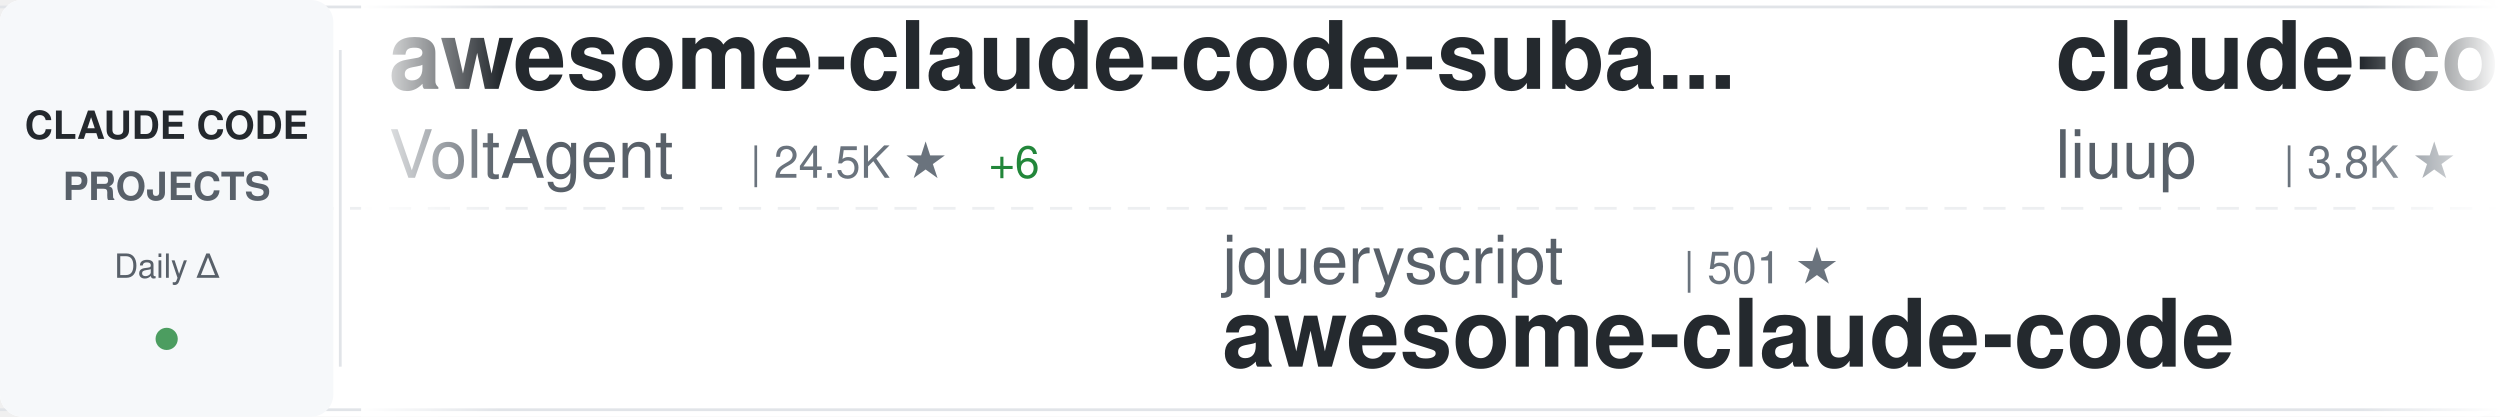
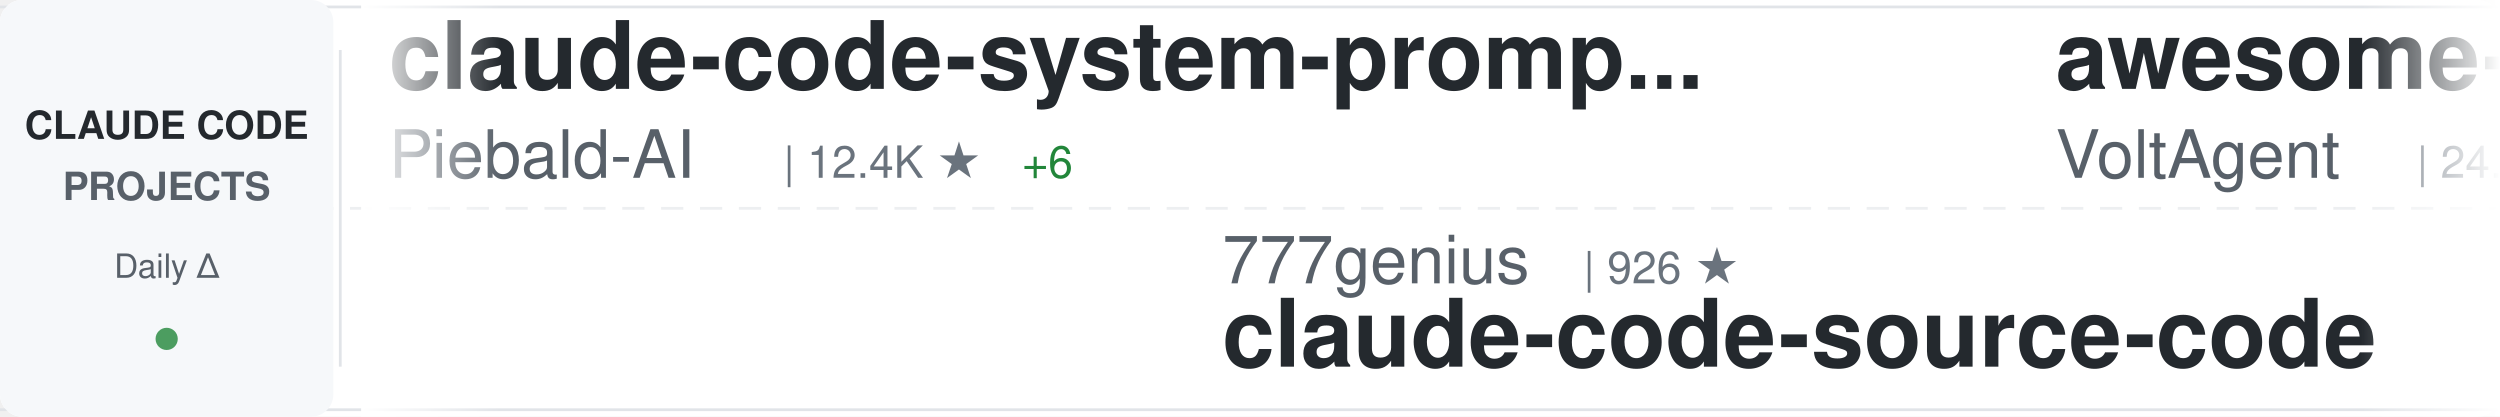
<svg xmlns="http://www.w3.org/2000/svg" width="900" height="150">
  <defs>
    <linearGradient id="awesomeLeftFade" x1="0%" y1="0%" x2="100%" y2="0%">
      <stop offset="0%" style="stop-color:#ffffff;stop-opacity:1" />
      <stop offset="100%" style="stop-color:#ffffff;stop-opacity:0" />
    </linearGradient>
    <linearGradient id="awesomeRightFade" x1="0%" y1="0%" x2="100%" y2="0%">
      <stop offset="0%" style="stop-color:#ffffff;stop-opacity:0" />
      <stop offset="100%" style="stop-color:#ffffff;stop-opacity:1" />
    </linearGradient>
  </defs>
  <rect width="900" height="150" fill="#ffffff" rx="8" />
  <rect x="0" y="2" width="900" height="1" fill="#e1e4e8" />
  <rect x="0" y="147" width="900" height="1" fill="#e1e4e8" />
  <line x1="0" y1="75" x2="900" y2="75" stroke="#e1e4e8" stroke-width="1" stroke-dasharray="8 6" opacity="0.6" />
  <rect x="0" y="0" width="120" height="150" fill="#f6f8fa" rx="8" />
  <text x="60" y="50" font-family="-apple-system, BlinkMacSystemFont, 'Segoe UI', Helvetica, Arial, sans-serif" font-size="14" font-weight="600" fill="#24292e" text-anchor="middle">CLAUDE CODE</text>
  <text x="60" y="72" font-family="-apple-system, BlinkMacSystemFont, 'Segoe UI', Helvetica, Arial, sans-serif" font-size="14" font-weight="600" fill="#586069" text-anchor="middle">PROJECTS</text>
  <text x="60" y="100" font-family="-apple-system, BlinkMacSystemFont, 'Segoe UI', Helvetica, Arial, sans-serif" font-size="12" font-weight="500" fill="#586069" text-anchor="middle">Daily Δ</text>
  <circle cx="60" cy="122" r="4" fill="#22863a" opacity="0.8" />
  <rect x="122" y="18" width="1" height="114" fill="#e1e4e8" />
  <clipPath id="awesomeTickerClip">
    <rect x="130" y="0" width="770" height="150" />
  </clipPath>
  <g clip-path="url(#awesomeTickerClip)">
    <g id="awesomeTickerItems">
      <animateTransform attributeName="transform" attributeType="XML" type="translate" from="0 0" to="-3000 0" dur="54s" repeatCount="indefinite" />
      <g transform="translate(0, 0)">
+         <text x="140" y="32" font-family="-apple-system, BlinkMacSystemFont, 'Segoe UI', Helvetica, Arial, sans-serif" font-size="34" font-weight="600" fill="#24292e">claude-code-system-promp...</text>
+         <text x="140" y="64" font-family="-apple-system, BlinkMacSystemFont, 'Segoe UI', Helvetica, Arial, sans-serif" font-size="24" font-weight="400" fill="#586069">Piebald-AI</text>
+         <text x="282" y="64" font-family="-apple-system, BlinkMacSystemFont, 'Segoe UI', Helvetica, Arial, sans-serif" font-size="16" font-weight="500" fill="#6a737d">| 12.4K ★</text>
+         <text x="368" y="64" font-family="-apple-system, BlinkMacSystemFont, 'Segoe UI', Helvetica, Arial, sans-serif" font-size="16" font-weight="500" fill="#22863a"> +6</text>
+       </g>
+       <g transform="translate(300, 0)">
+         <text x="140" y="102" font-family="-apple-system, BlinkMacSystemFont, 'Segoe UI', Helvetica, Arial, sans-serif" font-size="24" font-weight="400" fill="#586069">777genius</text>
+         <text x="270" y="102" font-family="-apple-system, BlinkMacSystemFont, 'Segoe UI', Helvetica, Arial, sans-serif" font-size="16" font-weight="500" fill="#6a737d">| 926 ★</text>
+         <text x="140" y="132" font-family="-apple-system, BlinkMacSystemFont, 'Segoe UI', Helvetica, Arial, sans-serif" font-size="34" font-weight="600" fill="#24292e">claude-code-source-code</text>
+       </g>
+       <g transform="translate(600, 0)">
        <text x="140" y="32" font-family="-apple-system, BlinkMacSystemFont, 'Segoe UI', Helvetica, Arial, sans-serif" font-size="34" font-weight="600" fill="#24292e">awesome-claude-code-suba...</text>
        <text x="140" y="64" font-family="-apple-system, BlinkMacSystemFont, 'Segoe UI', Helvetica, Arial, sans-serif" font-size="24" font-weight="400" fill="#586069">VoltAgent</text>
        <text x="270" y="64" font-family="-apple-system, BlinkMacSystemFont, 'Segoe UI', Helvetica, Arial, sans-serif" font-size="16" font-weight="500" fill="#6a737d">| 24.5K ★</text>
-         <text x="356" y="64" font-family="-apple-system, BlinkMacSystemFont, 'Segoe UI', Helvetica, Arial, sans-serif" font-size="16" font-weight="500" fill="#22863a"> +6</text>
-       </g>
-       <g transform="translate(300, 0)">
-         <text x="140" y="102" font-family="-apple-system, BlinkMacSystemFont, 'Segoe UI', Helvetica, Arial, sans-serif" font-size="24" font-weight="400" fill="#586069">jqueryscript</text>
-         <text x="306" y="102" font-family="-apple-system, BlinkMacSystemFont, 'Segoe UI', Helvetica, Arial, sans-serif" font-size="16" font-weight="500" fill="#6a737d">| 501 ★</text>
-         <text x="140" y="132" font-family="-apple-system, BlinkMacSystemFont, 'Segoe UI', Helvetica, Arial, sans-serif" font-size="34" font-weight="600" fill="#24292e">awesome-claude-code</text>
-       </g>
-       <g transform="translate(600, 0)">
-         <text x="140" y="32" font-family="-apple-system, BlinkMacSystemFont, 'Segoe UI', Helvetica, Arial, sans-serif" font-size="34" font-weight="600" fill="#24292e">claude-code-analysis</text>
-         <text x="140" y="64" font-family="-apple-system, BlinkMacSystemFont, 'Segoe UI', Helvetica, Arial, sans-serif" font-size="24" font-weight="400" fill="#586069">liuup</text>
-         <text x="222" y="64" font-family="-apple-system, BlinkMacSystemFont, 'Segoe UI', Helvetica, Arial, sans-serif" font-size="16" font-weight="500" fill="#6a737d">| 3.8K ★</text>
-         <text x="299" y="64" font-family="-apple-system, BlinkMacSystemFont, 'Segoe UI', Helvetica, Arial, sans-serif" font-size="16" font-weight="500" fill="#22863a"> +3</text>
+         <text x="356" y="64" font-family="-apple-system, BlinkMacSystemFont, 'Segoe UI', Helvetica, Arial, sans-serif" font-size="16" font-weight="500" fill="#22863a"> +4</text>
      </g>
      <g transform="translate(900, 0)">
-         <text x="140" y="102" font-family="-apple-system, BlinkMacSystemFont, 'Segoe UI', Helvetica, Arial, sans-serif" font-size="24" font-weight="400" fill="#586069">claude-code-best</text>
-         <text x="354" y="102" font-family="-apple-system, BlinkMacSystemFont, 'Segoe UI', Helvetica, Arial, sans-serif" font-size="16" font-weight="500" fill="#6a737d">| 22.1K ★</text>
-         <text x="440" y="102" font-family="-apple-system, BlinkMacSystemFont, 'Segoe UI', Helvetica, Arial, sans-serif" font-size="16" font-weight="500" fill="#22863a"> +5</text>
-         <text x="140" y="132" font-family="-apple-system, BlinkMacSystemFont, 'Segoe UI', Helvetica, Arial, sans-serif" font-size="34" font-weight="600" fill="#24292e">claude-code</text>
+         <text x="140" y="102" font-family="-apple-system, BlinkMacSystemFont, 'Segoe UI', Helvetica, Arial, sans-serif" font-size="24" font-weight="400" fill="#586069">sugyan</text>
+         <text x="234" y="102" font-family="-apple-system, BlinkMacSystemFont, 'Segoe UI', Helvetica, Arial, sans-serif" font-size="16" font-weight="500" fill="#6a737d">| 1.1K ★</text>
+         <text x="140" y="132" font-family="-apple-system, BlinkMacSystemFont, 'Segoe UI', Helvetica, Arial, sans-serif" font-size="34" font-weight="600" fill="#24292e">claude-code-webui</text>
      </g>
      <g transform="translate(1200, 0)">
-         <text x="140" y="32" font-family="-apple-system, BlinkMacSystemFont, 'Segoe UI', Helvetica, Arial, sans-serif" font-size="34" font-weight="600" fill="#24292e">system_prompts_leaks</text>
-         <text x="140" y="64" font-family="-apple-system, BlinkMacSystemFont, 'Segoe UI', Helvetica, Arial, sans-serif" font-size="24" font-weight="400" fill="#586069">asgeirtj</text>
-         <text x="258" y="64" font-family="-apple-system, BlinkMacSystemFont, 'Segoe UI', Helvetica, Arial, sans-serif" font-size="16" font-weight="500" fill="#6a737d">| 63.1K ★</text>
-         <text x="344" y="64" font-family="-apple-system, BlinkMacSystemFont, 'Segoe UI', Helvetica, Arial, sans-serif" font-size="16" font-weight="500" fill="#22863a"> +10</text>
+         <text x="140" y="32" font-family="-apple-system, BlinkMacSystemFont, 'Segoe UI', Helvetica, Arial, sans-serif" font-size="34" font-weight="600" fill="#24292e">collection-claude-code-s...</text>
+         <text x="140" y="64" font-family="-apple-system, BlinkMacSystemFont, 'Segoe UI', Helvetica, Arial, sans-serif" font-size="24" font-weight="400" fill="#586069">chauncygu</text>
+         <text x="270" y="64" font-family="-apple-system, BlinkMacSystemFont, 'Segoe UI', Helvetica, Arial, sans-serif" font-size="16" font-weight="500" fill="#6a737d">| 2.8K ★</text>
+         <text x="347" y="64" font-family="-apple-system, BlinkMacSystemFont, 'Segoe UI', Helvetica, Arial, sans-serif" font-size="16" font-weight="500" fill="#22863a"> +1</text>
      </g>
      <g transform="translate(1500, 0)">
-         <text x="140" y="102" font-family="-apple-system, BlinkMacSystemFont, 'Segoe UI', Helvetica, Arial, sans-serif" font-size="24" font-weight="400" fill="#586069">anthropics</text>
-         <text x="282" y="102" font-family="-apple-system, BlinkMacSystemFont, 'Segoe UI', Helvetica, Arial, sans-serif" font-size="16" font-weight="500" fill="#6a737d">| 141.9K ★</text>
-         <text x="377" y="102" font-family="-apple-system, BlinkMacSystemFont, 'Segoe UI', Helvetica, Arial, sans-serif" font-size="16" font-weight="500" fill="#22863a"> +28</text>
-         <text x="140" y="132" font-family="-apple-system, BlinkMacSystemFont, 'Segoe UI', Helvetica, Arial, sans-serif" font-size="34" font-weight="600" fill="#24292e">claude-code</text>
+         <text x="140" y="102" font-family="-apple-system, BlinkMacSystemFont, 'Segoe UI', Helvetica, Arial, sans-serif" font-size="24" font-weight="400" fill="#586069">darcyegb</text>
+         <text x="258" y="102" font-family="-apple-system, BlinkMacSystemFont, 'Segoe UI', Helvetica, Arial, sans-serif" font-size="16" font-weight="500" fill="#6a737d">| 759 ★</text>
+         <text x="326" y="102" font-family="-apple-system, BlinkMacSystemFont, 'Segoe UI', Helvetica, Arial, sans-serif" font-size="16" font-weight="500" fill="#cb2431"> -1</text>
+         <text x="140" y="132" font-family="-apple-system, BlinkMacSystemFont, 'Segoe UI', Helvetica, Arial, sans-serif" font-size="34" font-weight="600" fill="#24292e">ClaudeCodeAgents</text>
      </g>
      <g transform="translate(1800, 0)">
-         <text x="140" y="32" font-family="-apple-system, BlinkMacSystemFont, 'Segoe UI', Helvetica, Arial, sans-serif" font-size="34" font-weight="600" fill="#24292e">claude-code-prompts</text>
-         <text x="140" y="64" font-family="-apple-system, BlinkMacSystemFont, 'Segoe UI', Helvetica, Arial, sans-serif" font-size="24" font-weight="400" fill="#586069">repowise-dev</text>
-         <text x="306" y="64" font-family="-apple-system, BlinkMacSystemFont, 'Segoe UI', Helvetica, Arial, sans-serif" font-size="16" font-weight="500" fill="#6a737d">| 1.2K ★</text>
-         <text x="383" y="64" font-family="-apple-system, BlinkMacSystemFont, 'Segoe UI', Helvetica, Arial, sans-serif" font-size="16" font-weight="500" fill="#22863a"> +1</text>
+         <text x="140" y="32" font-family="-apple-system, BlinkMacSystemFont, 'Segoe UI', Helvetica, Arial, sans-serif" font-size="34" font-weight="600" fill="#24292e">claude-code</text>
+         <text x="140" y="64" font-family="-apple-system, BlinkMacSystemFont, 'Segoe UI', Helvetica, Arial, sans-serif" font-size="24" font-weight="400" fill="#586069">Onewon</text>
+         <text x="234" y="64" font-family="-apple-system, BlinkMacSystemFont, 'Segoe UI', Helvetica, Arial, sans-serif" font-size="16" font-weight="500" fill="#6a737d">| 181 ★</text>
      </g>
      <g transform="translate(2100, 0)">
-         <text x="140" y="102" font-family="-apple-system, BlinkMacSystemFont, 'Segoe UI', Helvetica, Arial, sans-serif" font-size="24" font-weight="400" fill="#586069">Pimzino</text>
-         <text x="246" y="102" font-family="-apple-system, BlinkMacSystemFont, 'Segoe UI', Helvetica, Arial, sans-serif" font-size="16" font-weight="500" fill="#6a737d">| 3.8K ★</text>
-         <text x="140" y="132" font-family="-apple-system, BlinkMacSystemFont, 'Segoe UI', Helvetica, Arial, sans-serif" font-size="34" font-weight="600" fill="#24292e">claude-code-spec-workflo...</text>
+         <text x="140" y="102" font-family="-apple-system, BlinkMacSystemFont, 'Segoe UI', Helvetica, Arial, sans-serif" font-size="24" font-weight="400" fill="#586069">lorryjovens-hub</text>
+         <text x="342" y="102" font-family="-apple-system, BlinkMacSystemFont, 'Segoe UI', Helvetica, Arial, sans-serif" font-size="16" font-weight="500" fill="#6a737d">| 1.7K ★</text>
+         <text x="140" y="132" font-family="-apple-system, BlinkMacSystemFont, 'Segoe UI', Helvetica, Arial, sans-serif" font-size="34" font-weight="600" fill="#24292e">claude-code-rust</text>
      </g>
      <g transform="translate(2400, 0)">
-         <text x="140" y="32" font-family="-apple-system, BlinkMacSystemFont, 'Segoe UI', Helvetica, Arial, sans-serif" font-size="34" font-weight="600" fill="#24292e">claude-code-source-build</text>
-         <text x="140" y="64" font-family="-apple-system, BlinkMacSystemFont, 'Segoe UI', Helvetica, Arial, sans-serif" font-size="24" font-weight="400" fill="#586069">andrew-kramer-inno</text>
-         <text x="378" y="64" font-family="-apple-system, BlinkMacSystemFont, 'Segoe UI', Helvetica, Arial, sans-serif" font-size="16" font-weight="500" fill="#6a737d">| 594 ★</text>
+         <text x="140" y="32" font-family="-apple-system, BlinkMacSystemFont, 'Segoe UI', Helvetica, Arial, sans-serif" font-size="34" font-weight="600" fill="#24292e">claude-code-telegram</text>
+         <text x="140" y="64" font-family="-apple-system, BlinkMacSystemFont, 'Segoe UI', Helvetica, Arial, sans-serif" font-size="24" font-weight="400" fill="#586069">RichardAtCT</text>
+         <text x="294" y="64" font-family="-apple-system, BlinkMacSystemFont, 'Segoe UI', Helvetica, Arial, sans-serif" font-size="16" font-weight="500" fill="#6a737d">| 2.8K ★</text>
+         <text x="371" y="64" font-family="-apple-system, BlinkMacSystemFont, 'Segoe UI', Helvetica, Arial, sans-serif" font-size="16" font-weight="500" fill="#22863a"> +1</text>
      </g>
      <g transform="translate(2700, 0)">
-         <text x="140" y="102" font-family="-apple-system, BlinkMacSystemFont, 'Segoe UI', Helvetica, Arial, sans-serif" font-size="24" font-weight="400" fill="#586069">Yeachan-Heo</text>
-         <text x="294" y="102" font-family="-apple-system, BlinkMacSystemFont, 'Segoe UI', Helvetica, Arial, sans-serif" font-size="16" font-weight="500" fill="#6a737d">| 38.6K ★</text>
-         <text x="380" y="102" font-family="-apple-system, BlinkMacSystemFont, 'Segoe UI', Helvetica, Arial, sans-serif" font-size="16" font-weight="500" fill="#cb2431"> -1</text>
-         <text x="140" y="132" font-family="-apple-system, BlinkMacSystemFont, 'Segoe UI', Helvetica, Arial, sans-serif" font-size="34" font-weight="600" fill="#24292e">oh-my-claudecode</text>
+         <text x="140" y="102" font-family="-apple-system, BlinkMacSystemFont, 'Segoe UI', Helvetica, Arial, sans-serif" font-size="24" font-weight="400" fill="#586069">anthropics</text>
+         <text x="282" y="102" font-family="-apple-system, BlinkMacSystemFont, 'Segoe UI', Helvetica, Arial, sans-serif" font-size="16" font-weight="500" fill="#6a737d">| 170.4K ★</text>
+         <text x="377" y="102" font-family="-apple-system, BlinkMacSystemFont, 'Segoe UI', Helvetica, Arial, sans-serif" font-size="16" font-weight="500" fill="#22863a"> +65</text>
+         <text x="140" y="132" font-family="-apple-system, BlinkMacSystemFont, 'Segoe UI', Helvetica, Arial, sans-serif" font-size="34" font-weight="600" fill="#24292e">skills</text>
      </g>
      <g transform="translate(3000, 0)">
+         <text x="140" y="32" font-family="-apple-system, BlinkMacSystemFont, 'Segoe UI', Helvetica, Arial, sans-serif" font-size="34" font-weight="600" fill="#24292e">claude-code-system-promp...</text>
+         <text x="140" y="64" font-family="-apple-system, BlinkMacSystemFont, 'Segoe UI', Helvetica, Arial, sans-serif" font-size="24" font-weight="400" fill="#586069">Piebald-AI</text>
+         <text x="282" y="64" font-family="-apple-system, BlinkMacSystemFont, 'Segoe UI', Helvetica, Arial, sans-serif" font-size="16" font-weight="500" fill="#6a737d">| 12.4K ★</text>
+         <text x="368" y="64" font-family="-apple-system, BlinkMacSystemFont, 'Segoe UI', Helvetica, Arial, sans-serif" font-size="16" font-weight="500" fill="#22863a"> +6</text>
+       </g>
+       <g transform="translate(3300, 0)">
+         <text x="140" y="102" font-family="-apple-system, BlinkMacSystemFont, 'Segoe UI', Helvetica, Arial, sans-serif" font-size="24" font-weight="400" fill="#586069">777genius</text>
+         <text x="270" y="102" font-family="-apple-system, BlinkMacSystemFont, 'Segoe UI', Helvetica, Arial, sans-serif" font-size="16" font-weight="500" fill="#6a737d">| 926 ★</text>
+         <text x="140" y="132" font-family="-apple-system, BlinkMacSystemFont, 'Segoe UI', Helvetica, Arial, sans-serif" font-size="34" font-weight="600" fill="#24292e">claude-code-source-code</text>
+       </g>
+       <g transform="translate(3600, 0)">
        <text x="140" y="32" font-family="-apple-system, BlinkMacSystemFont, 'Segoe UI', Helvetica, Arial, sans-serif" font-size="34" font-weight="600" fill="#24292e">awesome-claude-code-suba...</text>
        <text x="140" y="64" font-family="-apple-system, BlinkMacSystemFont, 'Segoe UI', Helvetica, Arial, sans-serif" font-size="24" font-weight="400" fill="#586069">VoltAgent</text>
        <text x="270" y="64" font-family="-apple-system, BlinkMacSystemFont, 'Segoe UI', Helvetica, Arial, sans-serif" font-size="16" font-weight="500" fill="#6a737d">| 24.5K ★</text>
-         <text x="356" y="64" font-family="-apple-system, BlinkMacSystemFont, 'Segoe UI', Helvetica, Arial, sans-serif" font-size="16" font-weight="500" fill="#22863a"> +6</text>
-       </g>
-       <g transform="translate(3300, 0)">
-         <text x="140" y="102" font-family="-apple-system, BlinkMacSystemFont, 'Segoe UI', Helvetica, Arial, sans-serif" font-size="24" font-weight="400" fill="#586069">jqueryscript</text>
-         <text x="306" y="102" font-family="-apple-system, BlinkMacSystemFont, 'Segoe UI', Helvetica, Arial, sans-serif" font-size="16" font-weight="500" fill="#6a737d">| 501 ★</text>
-         <text x="140" y="132" font-family="-apple-system, BlinkMacSystemFont, 'Segoe UI', Helvetica, Arial, sans-serif" font-size="34" font-weight="600" fill="#24292e">awesome-claude-code</text>
-       </g>
-       <g transform="translate(3600, 0)">
-         <text x="140" y="32" font-family="-apple-system, BlinkMacSystemFont, 'Segoe UI', Helvetica, Arial, sans-serif" font-size="34" font-weight="600" fill="#24292e">claude-code-analysis</text>
-         <text x="140" y="64" font-family="-apple-system, BlinkMacSystemFont, 'Segoe UI', Helvetica, Arial, sans-serif" font-size="24" font-weight="400" fill="#586069">liuup</text>
-         <text x="222" y="64" font-family="-apple-system, BlinkMacSystemFont, 'Segoe UI', Helvetica, Arial, sans-serif" font-size="16" font-weight="500" fill="#6a737d">| 3.8K ★</text>
-         <text x="299" y="64" font-family="-apple-system, BlinkMacSystemFont, 'Segoe UI', Helvetica, Arial, sans-serif" font-size="16" font-weight="500" fill="#22863a"> +3</text>
+         <text x="356" y="64" font-family="-apple-system, BlinkMacSystemFont, 'Segoe UI', Helvetica, Arial, sans-serif" font-size="16" font-weight="500" fill="#22863a"> +4</text>
      </g>
      <g transform="translate(3900, 0)">
-         <text x="140" y="102" font-family="-apple-system, BlinkMacSystemFont, 'Segoe UI', Helvetica, Arial, sans-serif" font-size="24" font-weight="400" fill="#586069">claude-code-best</text>
-         <text x="354" y="102" font-family="-apple-system, BlinkMacSystemFont, 'Segoe UI', Helvetica, Arial, sans-serif" font-size="16" font-weight="500" fill="#6a737d">| 22.1K ★</text>
-         <text x="440" y="102" font-family="-apple-system, BlinkMacSystemFont, 'Segoe UI', Helvetica, Arial, sans-serif" font-size="16" font-weight="500" fill="#22863a"> +5</text>
-         <text x="140" y="132" font-family="-apple-system, BlinkMacSystemFont, 'Segoe UI', Helvetica, Arial, sans-serif" font-size="34" font-weight="600" fill="#24292e">claude-code</text>
+         <text x="140" y="102" font-family="-apple-system, BlinkMacSystemFont, 'Segoe UI', Helvetica, Arial, sans-serif" font-size="24" font-weight="400" fill="#586069">sugyan</text>
+         <text x="234" y="102" font-family="-apple-system, BlinkMacSystemFont, 'Segoe UI', Helvetica, Arial, sans-serif" font-size="16" font-weight="500" fill="#6a737d">| 1.1K ★</text>
+         <text x="140" y="132" font-family="-apple-system, BlinkMacSystemFont, 'Segoe UI', Helvetica, Arial, sans-serif" font-size="34" font-weight="600" fill="#24292e">claude-code-webui</text>
      </g>
    </g>
  </g>
  <rect x="130" y="0" width="50" height="150" fill="url(#awesomeLeftFade)" />
  <rect x="850" y="0" width="50" height="150" fill="url(#awesomeRightFade)" />
</svg>
